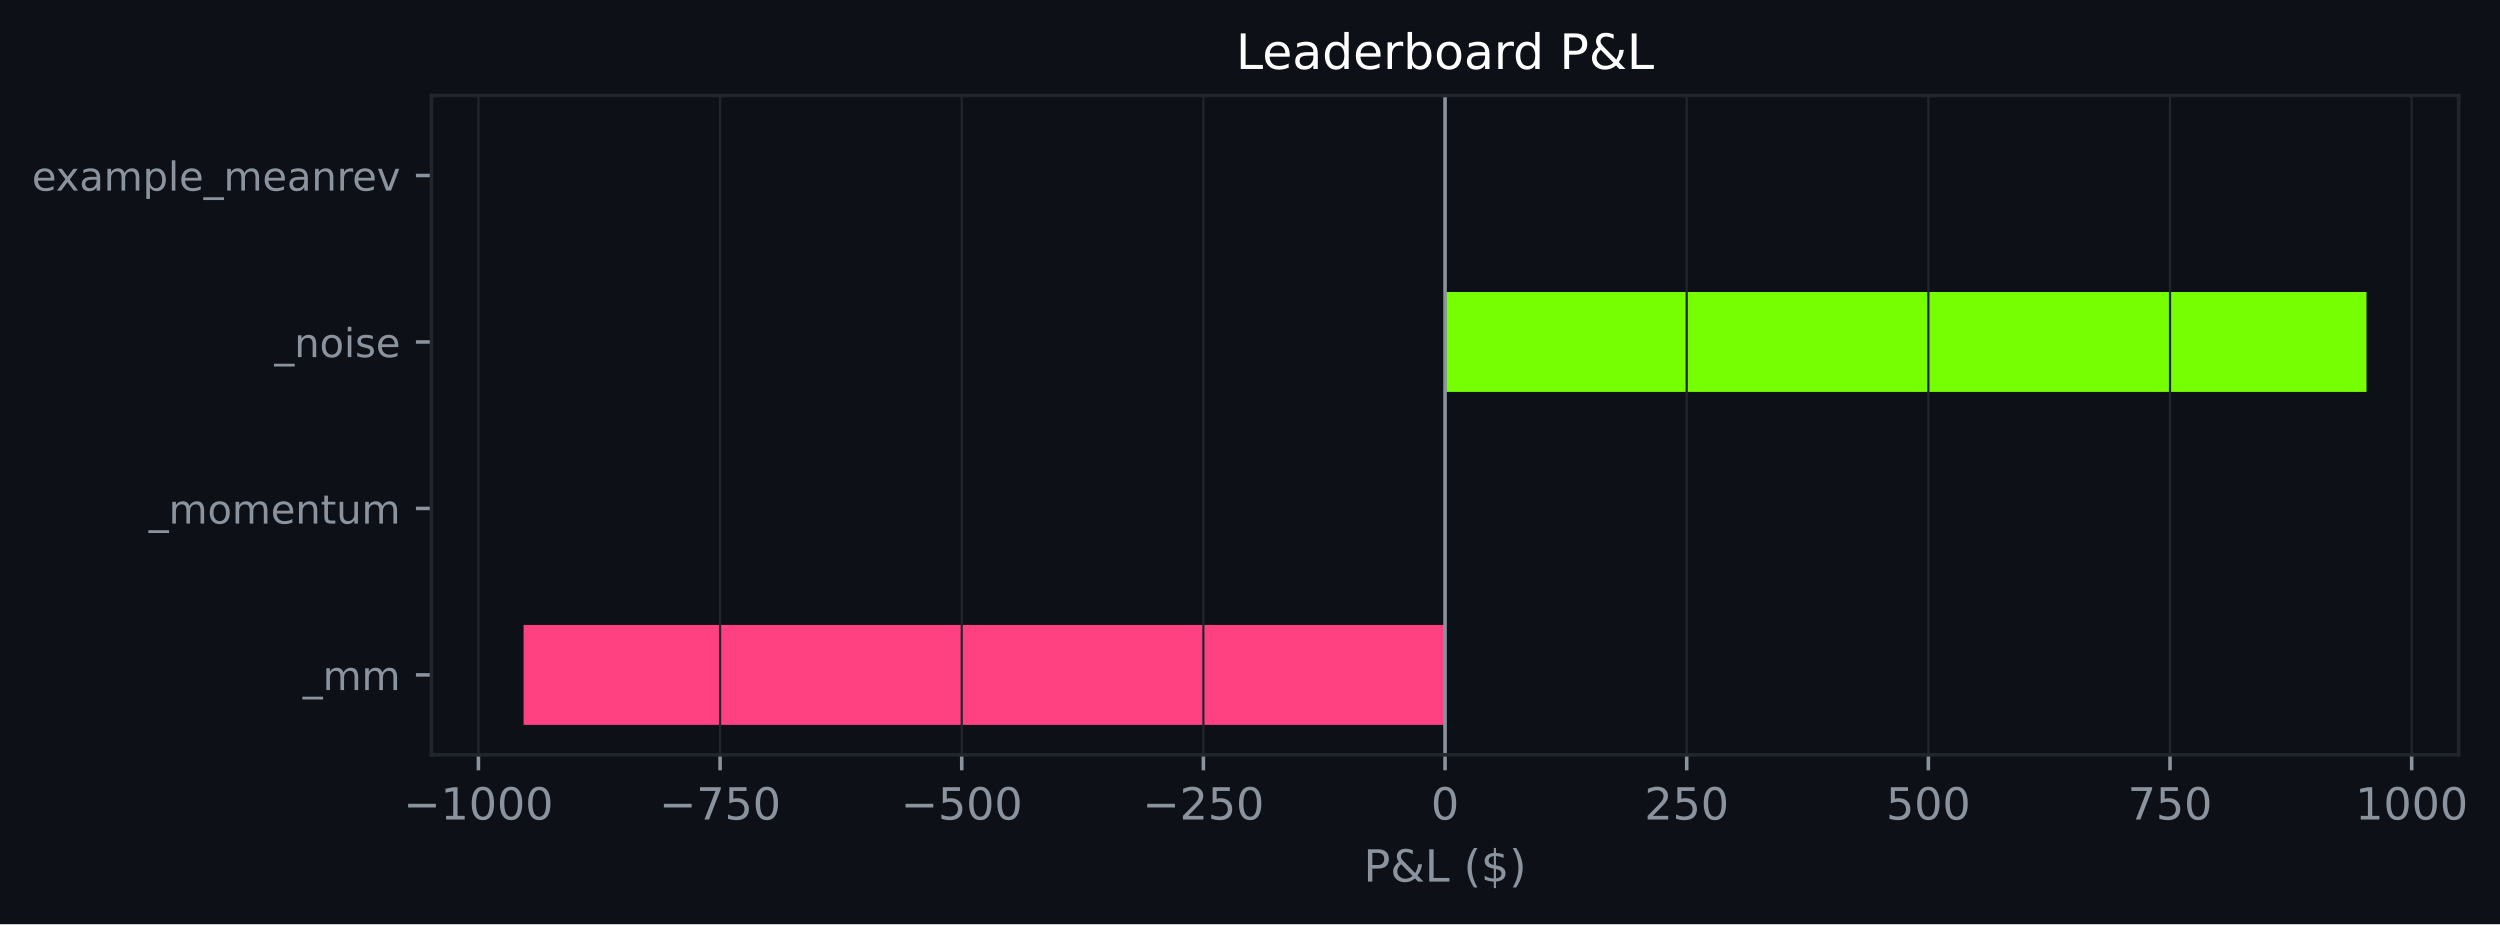
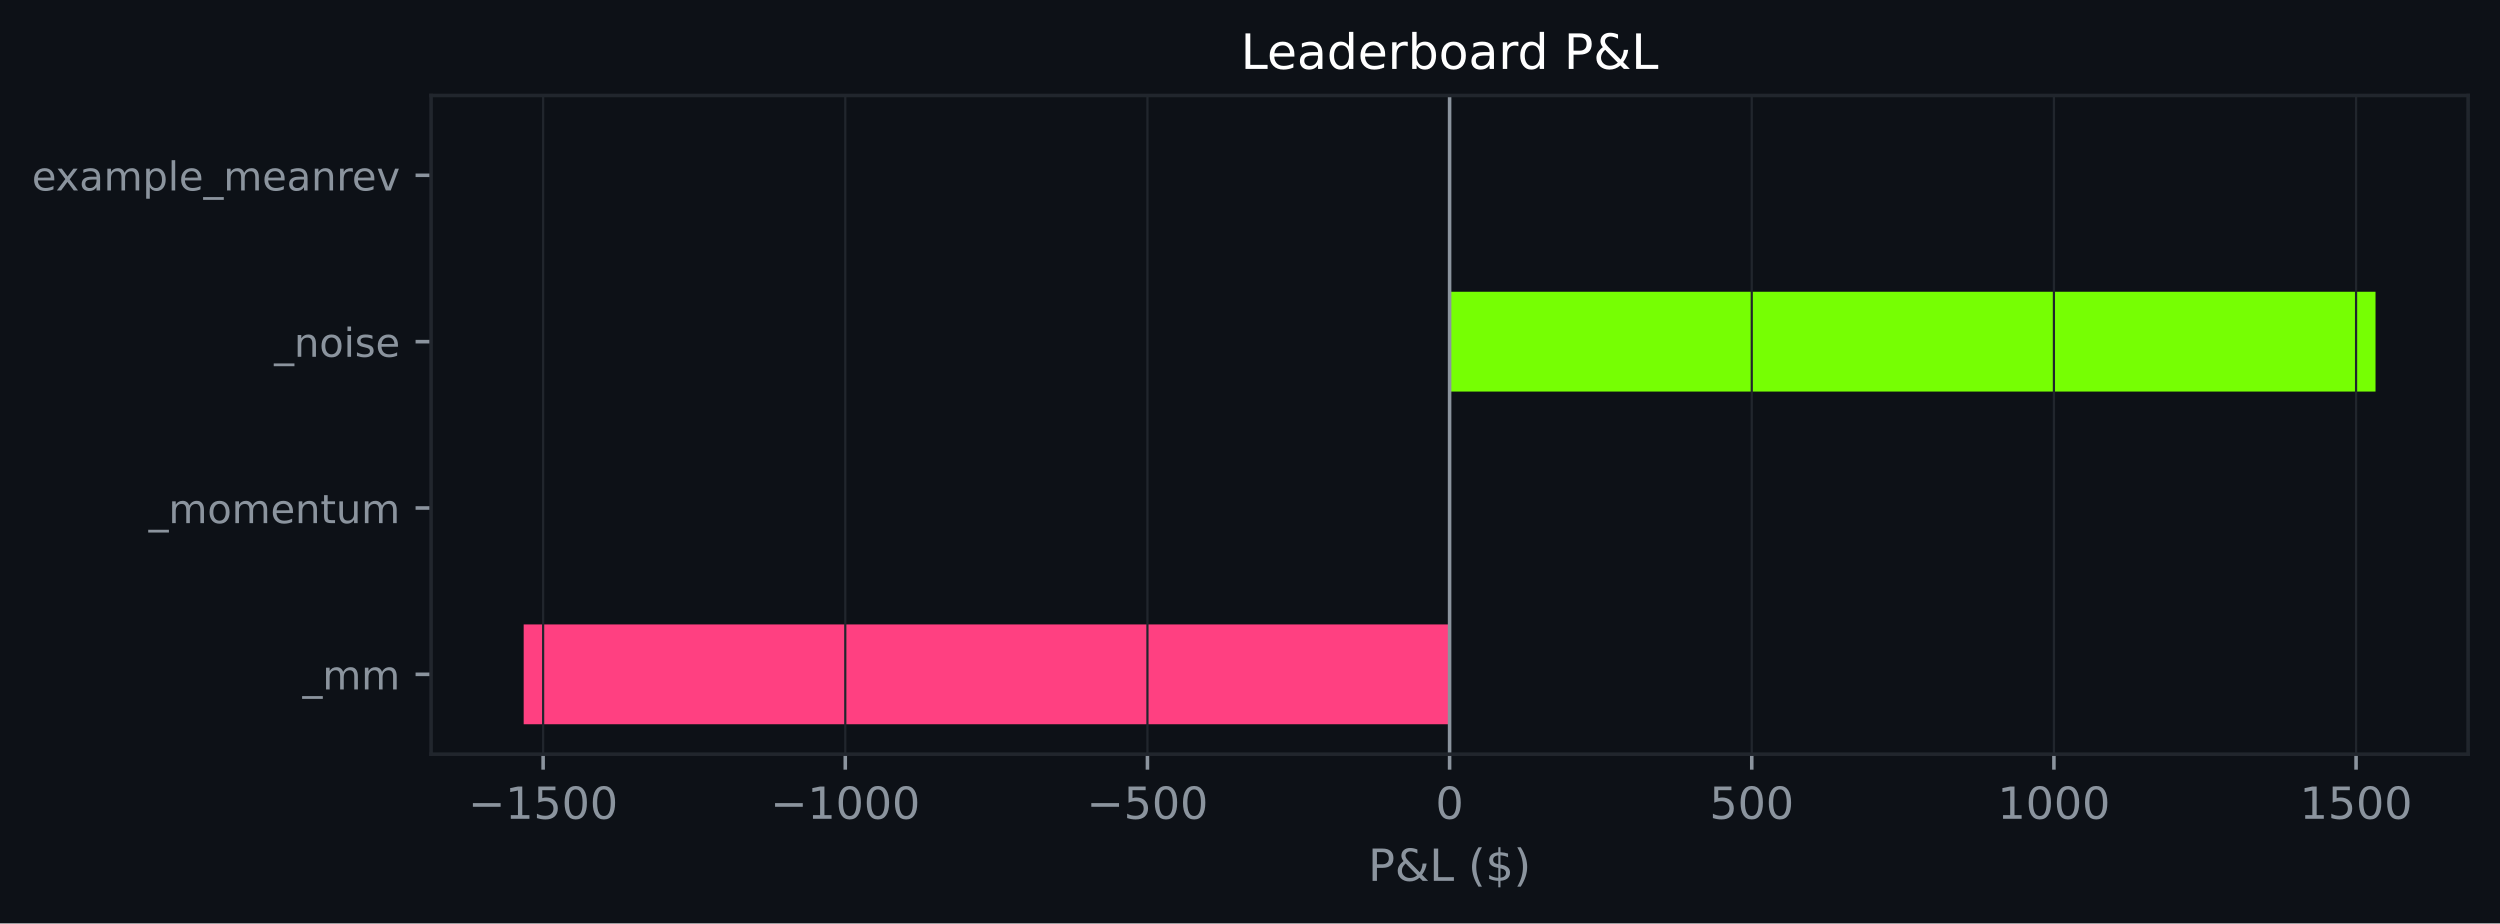
- <svg xmlns="http://www.w3.org/2000/svg" xmlns:xlink="http://www.w3.org/1999/xlink" width="563.963pt" height="208.479pt" viewBox="0 0 563.963 208.479" version="1.1">
+ <svg xmlns="http://www.w3.org/2000/svg" xmlns:xlink="http://www.w3.org/1999/xlink" width="564.45pt" height="208.479pt" viewBox="0 0 564.45 208.479" version="1.1">
  <defs>
    <style type="text/css">*{stroke-linejoin: round; stroke-linecap: butt}</style>
  </defs>
  <g id="figure_1">
    <g id="patch_1">
-       <path d="M 0 208.479  L 563.963 208.479  L 563.963 0  L 0 0  z " style="fill: #0d1117" />
+       <path d="M 0 208.479  L 564.45 208.479  L 564.45 0  L 0 0  z " style="fill: #0d1117" />
    </g>
    <g id="axes_1">
      <g id="patch_2">
-         <path d="M 97.33 170.279  L 554.632 170.279  L 554.632 21.558  L 97.33 21.558  z " style="fill: #0d1117" />
+         <path d="M 97.33 170.279  L 557.25 170.279  L 557.25 21.558  L 97.33 21.558  z " style="fill: #0d1117" />
      </g>
      <g id="patch_3">
-         <path d="M 325.981 163.519  L 118.117 163.519  L 118.117 140.985  L 325.981 140.985  z " clip-path="url(#pb52295a7f6)" style="fill: #ff4081" />
+         <path d="M 327.29 163.519  L 118.236 163.519  L 118.236 140.985  L 327.29 140.985  z " clip-path="url(#p2ff23f0b85)" style="fill: #ff4081" />
      </g>
      <g id="patch_4">
-         <path d="M 325.981 125.963  L 325.981 125.963  L 325.981 103.43  L 325.981 103.43  z " clip-path="url(#pb52295a7f6)" style="fill: #76ff03" />
+         <path d="M 327.29 125.963  L 327.29 125.963  L 327.29 103.43  L 327.29 103.43  z " clip-path="url(#p2ff23f0b85)" style="fill: #76ff03" />
      </g>
      <g id="patch_5">
-         <path d="M 325.981 88.407  L 533.846 88.407  L 533.846 65.874  L 325.981 65.874  z " clip-path="url(#pb52295a7f6)" style="fill: #76ff03" />
+         <path d="M 327.29 88.407  L 536.345 88.407  L 536.345 65.874  L 327.29 65.874  z " clip-path="url(#p2ff23f0b85)" style="fill: #76ff03" />
      </g>
      <g id="patch_6">
-         <path d="M 325.981 50.852  L 325.981 50.852  L 325.981 28.318  L 325.981 28.318  z " clip-path="url(#pb52295a7f6)" style="fill: #76ff03" />
+         <path d="M 327.29 50.852  L 327.29 50.852  L 327.29 28.318  L 327.29 28.318  z " clip-path="url(#p2ff23f0b85)" style="fill: #76ff03" />
      </g>
      <g id="matplotlib.axis_1">
        <g id="xtick_1">
          <g id="line2d_1">
-             <path d="M 107.925 170.279  L 107.925 21.558  " clip-path="url(#pb52295a7f6)" style="fill: none; stroke: #21262d; stroke-width: 0.5; stroke-linecap: square" />
+             <path d="M 122.627 170.279  L 122.627 21.558  " clip-path="url(#p2ff23f0b85)" style="fill: none; stroke: #21262d; stroke-width: 0.5; stroke-linecap: square" />
          </g>
          <g id="line2d_2">
            <defs>
-               <path id="me106e77586" d="M 0 0  L 0 3.5  " style="stroke: #8b949e; stroke-width: 0.8" />
+               <path id="m27e7d98aab" d="M 0 0  L 0 3.5  " style="stroke: #8b949e; stroke-width: 0.8" />
            </defs>
            <g>
-               <use xlink:href="#me106e77586" x="107.925" y="170.279" style="fill: #8b949e; stroke: #8b949e; stroke-width: 0.8" />
+               <use xlink:href="#m27e7d98aab" x="122.627" y="170.279" style="fill: #8b949e; stroke: #8b949e; stroke-width: 0.8" />
            </g>
          </g>
          <g id="text_1">
-             <g style="fill: #8b949e" transform="translate(91.01012 184.8762) scale(0.1 -0.1)">
+             <g style="fill: #8b949e" transform="translate(105.7118 184.8762) scale(0.1 -0.1)">
              <defs>
                <path id="DejaVuSans-c9c" d="M 678 2272  L 4684 2272  L 4684 1741  L 678 1741  L 678 2272  z " transform="scale(0.015625)" />
                <path id="DejaVuSans-14" d="M 794 531  L 1825 531  L 1825 4091  L 703 3866  L 703 4441  L 1819 4666  L 2450 4666  L 2450 531  L 3481 531  L 3481 0  L 794 0  L 794 531  z " transform="scale(0.015625)" />
+                 <path id="DejaVuSans-18" d="M 691 4666  L 3169 4666  L 3169 4134  L 1269 4134  L 1269 2991  Q 1406 3038 1543 3061  Q 1681 3084 1819 3084  Q 2600 3084 3056 2656  Q 3513 2228 3513 1497  Q 3513 744 3044 326  Q 2575 -91 1722 -91  Q 1428 -91 1123 -41  Q 819 9 494 109  L 494 744  Q 775 591 1075 516  Q 1375 441 1709 441  Q 2250 441 2565 725  Q 2881 1009 2881 1497  Q 2881 1984 2565 2268  Q 2250 2553 1709 2553  Q 1456 2553 1204 2497  Q 953 2441 691 2322  L 691 4666  z " transform="scale(0.015625)" />
                <path id="DejaVuSans-13" d="M 2034 4250  Q 1547 4250 1301 3770  Q 1056 3291 1056 2328  Q 1056 1369 1301 889  Q 1547 409 2034 409  Q 2525 409 2770 889  Q 3016 1369 3016 2328  Q 3016 3291 2770 3770  Q 2525 4250 2034 4250  z M 2034 4750  Q 2819 4750 3233 4129  Q 3647 3509 3647 2328  Q 3647 1150 3233 529  Q 2819 -91 2034 -91  Q 1250 -91 836 529  Q 422 1150 422 2328  Q 422 3509 836 4129  Q 1250 4750 2034 4750  z " transform="scale(0.015625)" />
              </defs>
+               <use xlink:href="#DejaVuSans-c9c" />
+               <use xlink:href="#DejaVuSans-14" transform="translate(83.79688 0)" />
+               <use xlink:href="#DejaVuSans-18" transform="translate(147.4219 0)" />
+               <use xlink:href="#DejaVuSans-13" transform="translate(211.0469 0)" />
+               <use xlink:href="#DejaVuSans-13" transform="translate(274.6719 0)" />
+             </g>
+           </g>
+         </g>
+         <g id="xtick_2">
+           <g id="line2d_3">
+             <path d="M 190.848 170.279  L 190.848 21.558  " clip-path="url(#p2ff23f0b85)" style="fill: none; stroke: #21262d; stroke-width: 0.5; stroke-linecap: square" />
+           </g>
+           <g id="line2d_4">
+             <g>
+               <use xlink:href="#m27e7d98aab" x="190.848" y="170.279" style="fill: #8b949e; stroke: #8b949e; stroke-width: 0.8" />
+             </g>
+           </g>
+           <g id="text_2">
+             <g style="fill: #8b949e" transform="translate(173.9331 184.8762) scale(0.1 -0.1)">
              <use xlink:href="#DejaVuSans-c9c" />
              <use xlink:href="#DejaVuSans-14" transform="translate(83.79688 0)" />
              <use xlink:href="#DejaVuSans-13" transform="translate(147.4219 0)" />
              <use xlink:href="#DejaVuSans-13" transform="translate(211.0469 0)" />
              <use xlink:href="#DejaVuSans-13" transform="translate(274.6719 0)" />
            </g>
          </g>
        </g>
-         <g id="xtick_2">
-           <g id="line2d_3">
-             <path d="M 162.439 170.279  L 162.439 21.558  " clip-path="url(#pb52295a7f6)" style="fill: none; stroke: #21262d; stroke-width: 0.5; stroke-linecap: square" />
-           </g>
-           <g id="line2d_4">
-             <g>
-               <use xlink:href="#me106e77586" x="162.439" y="170.279" style="fill: #8b949e; stroke: #8b949e; stroke-width: 0.8" />
-             </g>
-           </g>
-           <g id="text_2">
-             <g style="fill: #8b949e" transform="translate(148.7055 184.8762) scale(0.1 -0.1)">
-               <defs>
-                 <path id="DejaVuSans-1a" d="M 525 4666  L 3525 4666  L 3525 4397  L 1831 0  L 1172 0  L 2766 4134  L 525 4134  L 525 4666  z " transform="scale(0.015625)" />
-                 <path id="DejaVuSans-18" d="M 691 4666  L 3169 4666  L 3169 4134  L 1269 4134  L 1269 2991  Q 1406 3038 1543 3061  Q 1681 3084 1819 3084  Q 2600 3084 3056 2656  Q 3513 2228 3513 1497  Q 3513 744 3044 326  Q 2575 -91 1722 -91  Q 1428 -91 1123 -41  Q 819 9 494 109  L 494 744  Q 775 591 1075 516  Q 1375 441 1709 441  Q 2250 441 2565 725  Q 2881 1009 2881 1497  Q 2881 1984 2565 2268  Q 2250 2553 1709 2553  Q 1456 2553 1204 2497  Q 953 2441 691 2322  L 691 4666  z " transform="scale(0.015625)" />
-               </defs>
-               <use xlink:href="#DejaVuSans-c9c" />
-               <use xlink:href="#DejaVuSans-1a" transform="translate(83.79688 0)" />
-               <use xlink:href="#DejaVuSans-18" transform="translate(147.4219 0)" />
-               <use xlink:href="#DejaVuSans-13" transform="translate(211.0469 0)" />
-             </g>
-           </g>
-         </g>
        <g id="xtick_3">
          <g id="line2d_5">
-             <path d="M 216.953 170.279  L 216.953 21.558  " clip-path="url(#pb52295a7f6)" style="fill: none; stroke: #21262d; stroke-width: 0.5; stroke-linecap: square" />
+             <path d="M 259.069 170.279  L 259.069 21.558  " clip-path="url(#p2ff23f0b85)" style="fill: none; stroke: #21262d; stroke-width: 0.5; stroke-linecap: square" />
          </g>
          <g id="line2d_6">
            <g>
-               <use xlink:href="#me106e77586" x="216.953" y="170.279" style="fill: #8b949e; stroke: #8b949e; stroke-width: 0.8" />
+               <use xlink:href="#m27e7d98aab" x="259.069" y="170.279" style="fill: #8b949e; stroke: #8b949e; stroke-width: 0.8" />
            </g>
          </g>
          <g id="text_3">
-             <g style="fill: #8b949e" transform="translate(203.2196 184.8762) scale(0.1 -0.1)">
+             <g style="fill: #8b949e" transform="translate(245.3356 184.8762) scale(0.1 -0.1)">
              <use xlink:href="#DejaVuSans-c9c" />
              <use xlink:href="#DejaVuSans-18" transform="translate(83.79688 0)" />
              <use xlink:href="#DejaVuSans-13" transform="translate(147.4219 0)" />
              <use xlink:href="#DejaVuSans-13" transform="translate(211.0469 0)" />
            </g>
          </g>
        </g>
        <g id="xtick_4">
          <g id="line2d_7">
-             <path d="M 271.467 170.279  L 271.467 21.558  " clip-path="url(#pb52295a7f6)" style="fill: none; stroke: #21262d; stroke-width: 0.5; stroke-linecap: square" />
+             <path d="M 327.29 170.279  L 327.29 21.558  " clip-path="url(#p2ff23f0b85)" style="fill: none; stroke: #21262d; stroke-width: 0.5; stroke-linecap: square" />
          </g>
          <g id="line2d_8">
            <g>
-               <use xlink:href="#me106e77586" x="271.467" y="170.279" style="fill: #8b949e; stroke: #8b949e; stroke-width: 0.8" />
+               <use xlink:href="#m27e7d98aab" x="327.29" y="170.279" style="fill: #8b949e; stroke: #8b949e; stroke-width: 0.8" />
            </g>
          </g>
          <g id="text_4">
-             <g style="fill: #8b949e" transform="translate(257.7337 184.8762) scale(0.1 -0.1)">
-               <defs>
-                 <path id="DejaVuSans-15" d="M 1228 531  L 3431 531  L 3431 0  L 469 0  L 469 531  Q 828 903 1448 1529  Q 2069 2156 2228 2338  Q 2531 2678 2651 2914  Q 2772 3150 2772 3378  Q 2772 3750 2511 3984  Q 2250 4219 1831 4219  Q 1534 4219 1204 4116  Q 875 4013 500 3803  L 500 4441  Q 881 4594 1212 4672  Q 1544 4750 1819 4750  Q 2544 4750 2975 4387  Q 3406 4025 3406 3419  Q 3406 3131 3298 2873  Q 3191 2616 2906 2266  Q 2828 2175 2409 1742  Q 1991 1309 1228 531  z " transform="scale(0.015625)" />
-               </defs>
-               <use xlink:href="#DejaVuSans-c9c" />
-               <use xlink:href="#DejaVuSans-15" transform="translate(83.79688 0)" />
-               <use xlink:href="#DejaVuSans-18" transform="translate(147.4219 0)" />
-               <use xlink:href="#DejaVuSans-13" transform="translate(211.0469 0)" />
+             <g style="fill: #8b949e" transform="translate(324.1092 184.8762) scale(0.1 -0.1)">
+               <use xlink:href="#DejaVuSans-13" />
            </g>
          </g>
        </g>
        <g id="xtick_5">
          <g id="line2d_9">
-             <path d="M 325.981 170.279  L 325.981 21.558  " clip-path="url(#pb52295a7f6)" style="fill: none; stroke: #21262d; stroke-width: 0.5; stroke-linecap: square" />
+             <path d="M 395.512 170.279  L 395.512 21.558  " clip-path="url(#p2ff23f0b85)" style="fill: none; stroke: #21262d; stroke-width: 0.5; stroke-linecap: square" />
          </g>
          <g id="line2d_10">
            <g>
-               <use xlink:href="#me106e77586" x="325.981" y="170.279" style="fill: #8b949e; stroke: #8b949e; stroke-width: 0.8" />
+               <use xlink:href="#m27e7d98aab" x="395.512" y="170.279" style="fill: #8b949e; stroke: #8b949e; stroke-width: 0.8" />
            </g>
          </g>
          <g id="text_5">
-             <g style="fill: #8b949e" transform="translate(322.8002 184.8762) scale(0.1 -0.1)">
-               <use xlink:href="#DejaVuSans-13" />
-             </g>
-           </g>
-         </g>
-         <g id="xtick_6">
-           <g id="line2d_11">
-             <path d="M 380.496 170.279  L 380.496 21.558  " clip-path="url(#pb52295a7f6)" style="fill: none; stroke: #21262d; stroke-width: 0.5; stroke-linecap: square" />
-           </g>
-           <g id="line2d_12">
-             <g>
-               <use xlink:href="#me106e77586" x="380.496" y="170.279" style="fill: #8b949e; stroke: #8b949e; stroke-width: 0.8" />
-             </g>
-           </g>
-           <g id="text_6">
-             <g style="fill: #8b949e" transform="translate(370.9518 184.8762) scale(0.1 -0.1)">
-               <use xlink:href="#DejaVuSans-15" />
-               <use xlink:href="#DejaVuSans-18" transform="translate(63.625 0)" />
-               <use xlink:href="#DejaVuSans-13" transform="translate(127.25 0)" />
-             </g>
-           </g>
-         </g>
-         <g id="xtick_7">
-           <g id="line2d_13">
-             <path d="M 435.01 170.279  L 435.01 21.558  " clip-path="url(#pb52295a7f6)" style="fill: none; stroke: #21262d; stroke-width: 0.5; stroke-linecap: square" />
-           </g>
-           <g id="line2d_14">
-             <g>
-               <use xlink:href="#me106e77586" x="435.01" y="170.279" style="fill: #8b949e; stroke: #8b949e; stroke-width: 0.8" />
-             </g>
-           </g>
-           <g id="text_7">
-             <g style="fill: #8b949e" transform="translate(425.4659 184.8762) scale(0.1 -0.1)">
+             <g style="fill: #8b949e" transform="translate(385.968 184.8762) scale(0.1 -0.1)">
              <use xlink:href="#DejaVuSans-18" />
              <use xlink:href="#DejaVuSans-13" transform="translate(63.625 0)" />
              <use xlink:href="#DejaVuSans-13" transform="translate(127.25 0)" />
            </g>
          </g>
        </g>
-         <g id="xtick_8">
-           <g id="line2d_15">
-             <path d="M 489.524 170.279  L 489.524 21.558  " clip-path="url(#pb52295a7f6)" style="fill: none; stroke: #21262d; stroke-width: 0.5; stroke-linecap: square" />
-           </g>
-           <g id="line2d_16">
-             <g>
-               <use xlink:href="#me106e77586" x="489.524" y="170.279" style="fill: #8b949e; stroke: #8b949e; stroke-width: 0.8" />
-             </g>
-           </g>
-           <g id="text_8">
-             <g style="fill: #8b949e" transform="translate(479.98 184.8762) scale(0.1 -0.1)">
-               <use xlink:href="#DejaVuSans-1a" />
-               <use xlink:href="#DejaVuSans-18" transform="translate(63.625 0)" />
-               <use xlink:href="#DejaVuSans-13" transform="translate(127.25 0)" />
-             </g>
-           </g>
-         </g>
-         <g id="xtick_9">
-           <g id="line2d_17">
-             <path d="M 544.038 170.279  L 544.038 21.558  " clip-path="url(#pb52295a7f6)" style="fill: none; stroke: #21262d; stroke-width: 0.5; stroke-linecap: square" />
-           </g>
-           <g id="line2d_18">
-             <g>
-               <use xlink:href="#me106e77586" x="544.038" y="170.279" style="fill: #8b949e; stroke: #8b949e; stroke-width: 0.8" />
-             </g>
-           </g>
-           <g id="text_9">
-             <g style="fill: #8b949e" transform="translate(531.3129 184.8762) scale(0.1 -0.1)">
+         <g id="xtick_6">
+           <g id="line2d_11">
+             <path d="M 463.733 170.279  L 463.733 21.558  " clip-path="url(#p2ff23f0b85)" style="fill: none; stroke: #21262d; stroke-width: 0.5; stroke-linecap: square" />
+           </g>
+           <g id="line2d_12">
+             <g>
+               <use xlink:href="#m27e7d98aab" x="463.733" y="170.279" style="fill: #8b949e; stroke: #8b949e; stroke-width: 0.8" />
+             </g>
+           </g>
+           <g id="text_6">
+             <g style="fill: #8b949e" transform="translate(451.008 184.8762) scale(0.1 -0.1)">
              <use xlink:href="#DejaVuSans-14" />
              <use xlink:href="#DejaVuSans-13" transform="translate(63.625 0)" />
              <use xlink:href="#DejaVuSans-13" transform="translate(127.25 0)" />
              <use xlink:href="#DejaVuSans-13" transform="translate(190.875 0)" />
            </g>
          </g>
        </g>
-         <g id="text_10">
-           <g style="fill: #8b949e" transform="translate(307.6096 198.877) scale(0.1 -0.1)">
+         <g id="xtick_7">
+           <g id="line2d_13">
+             <path d="M 531.954 170.279  L 531.954 21.558  " clip-path="url(#p2ff23f0b85)" style="fill: none; stroke: #21262d; stroke-width: 0.5; stroke-linecap: square" />
+           </g>
+           <g id="line2d_14">
+             <g>
+               <use xlink:href="#m27e7d98aab" x="531.954" y="170.279" style="fill: #8b949e; stroke: #8b949e; stroke-width: 0.8" />
+             </g>
+           </g>
+           <g id="text_7">
+             <g style="fill: #8b949e" transform="translate(519.2293 184.8762) scale(0.1 -0.1)">
+               <use xlink:href="#DejaVuSans-14" />
+               <use xlink:href="#DejaVuSans-18" transform="translate(63.625 0)" />
+               <use xlink:href="#DejaVuSans-13" transform="translate(127.25 0)" />
+               <use xlink:href="#DejaVuSans-13" transform="translate(190.875 0)" />
+             </g>
+           </g>
+         </g>
+         <g id="text_8">
+           <g style="fill: #8b949e" transform="translate(308.9186 198.877) scale(0.1 -0.1)">
            <defs>
              <path id="DejaVuSans-33" d="M 1259 4147  L 1259 2394  L 2053 2394  Q 2494 2394 2734 2622  Q 2975 2850 2975 3272  Q 2975 3691 2734 3919  Q 2494 4147 2053 4147  L 1259 4147  z M 628 4666  L 2053 4666  Q 2838 4666 3239 4311  Q 3641 3956 3641 3272  Q 3641 2581 3239 2228  Q 2838 1875 2053 1875  L 1259 1875  L 1259 0  L 628 0  L 628 4666  z " transform="scale(0.015625)" />
              <path id="DejaVuSans-9" d="M 1556 2509  Q 1272 2256 1139 2004  Q 1006 1753 1006 1478  Q 1006 1022 1337 719  Q 1669 416 2169 416  Q 2466 416 2725 514  Q 2984 613 3213 813  L 1556 2509  z M 1997 2859  L 3584 1234  Q 3769 1513 3872 1830  Q 3975 2147 3994 2503  L 4575 2503  Q 4538 2091 4375 1687  Q 4213 1284 3922 891  L 4794 0  L 4006 0  L 3559 459  Q 3234 181 2878 45  Q 2522 -91 2113 -91  Q 1359 -91 881 339  Q 403 769 403 1441  Q 403 1841 612 2192  Q 822 2544 1241 2853  Q 1091 3050 1012 3245  Q 934 3441 934 3628  Q 934 4134 1281 4442  Q 1628 4750 2203 4750  Q 2463 4750 2720 4694  Q 2978 4638 3244 4525  L 3244 3956  Q 2972 4103 2725 4179  Q 2478 4256 2266 4256  Q 1938 4256 1733 4082  Q 1528 3909 1528 3634  Q 1528 3475 1620 3314  Q 1713 3153 1997 2859  z " transform="scale(0.015625)" />
              <path id="DejaVuSans-2f" d="M 628 4666  L 1259 4666  L 1259 531  L 3531 531  L 3531 0  L 628 0  L 628 4666  z " transform="scale(0.015625)" />
              <path id="DejaVuSans-3" transform="scale(0.015625)" />
              <path id="DejaVuSans-b" d="M 1984 4856  Q 1566 4138 1362 3434  Q 1159 2731 1159 2009  Q 1159 1288 1364 580  Q 1569 -128 1984 -844  L 1484 -844  Q 1016 -109 783 600  Q 550 1309 550 2009  Q 550 2706 781 3412  Q 1013 4119 1484 4856  L 1984 4856  z " transform="scale(0.015625)" />
              <path id="DejaVuSans-7" d="M 2163 -941  L 1850 -941  L 1847 0  Q 1519 6 1191 76  Q 863 147 531 288  L 531 850  Q 850 650 1176 548  Q 1503 447 1850 444  L 1850 1869  Q 1159 1981 845 2250  Q 531 2519 531 2988  Q 531 3497 872 3790  Q 1213 4084 1850 4128  L 1850 4863  L 2163 4863  L 2163 4138  Q 2453 4125 2725 4076  Q 2997 4028 3256 3944  L 3256 3397  Q 2997 3528 2723 3600  Q 2450 3672 2163 3684  L 2163 2350  Q 2872 2241 3206 1959  Q 3541 1678 3541 1191  Q 3541 663 3186 358  Q 2831 53 2163 6  L 2163 -941  z M 1850 2406  L 1850 3688  Q 1488 3647 1297 3481  Q 1106 3316 1106 3041  Q 1106 2772 1282 2622  Q 1459 2472 1850 2406  z M 2163 1806  L 2163 453  Q 2559 506 2761 678  Q 2963 850 2963 1131  Q 2963 1406 2770 1568  Q 2578 1731 2163 1806  z " transform="scale(0.015625)" />
              <path id="DejaVuSans-c" d="M 513 4856  L 1013 4856  Q 1481 4119 1714 3412  Q 1947 2706 1947 2009  Q 1947 1309 1714 600  Q 1481 -109 1013 -844  L 513 -844  Q 928 -128 1133 580  Q 1338 1288 1338 2009  Q 1338 2731 1133 3434  Q 928 4138 513 4856  z " transform="scale(0.015625)" />
            </defs>
            <use xlink:href="#DejaVuSans-33" />
            <use xlink:href="#DejaVuSans-9" transform="translate(60.29688 0)" />
            <use xlink:href="#DejaVuSans-2f" transform="translate(138.2812 0)" />
            <use xlink:href="#DejaVuSans-3" transform="translate(194 0)" />
            <use xlink:href="#DejaVuSans-b" transform="translate(225.7812 0)" />
            <use xlink:href="#DejaVuSans-7" transform="translate(264.7969 0)" />
            <use xlink:href="#DejaVuSans-c" transform="translate(328.4219 0)" />
          </g>
        </g>
      </g>
      <g id="matplotlib.axis_2">
        <g id="ytick_1">
-           <g id="line2d_19">
+           <g id="line2d_15">
            <defs>
-               <path id="m3f05218249" d="M 0 0  L -3.5 0  " style="stroke: #8b949e; stroke-width: 0.8" />
+               <path id="m4f81de151b" d="M 0 0  L -3.5 0  " style="stroke: #8b949e; stroke-width: 0.8" />
            </defs>
            <g>
-               <use xlink:href="#m3f05218249" x="97.33" y="152.252" style="fill: #8b949e; stroke: #8b949e; stroke-width: 0.8" />
-             </g>
-           </g>
-           <g id="text_11">
+               <use xlink:href="#m4f81de151b" x="97.33" y="152.252" style="fill: #8b949e; stroke: #8b949e; stroke-width: 0.8" />
+             </g>
+           </g>
+           <g id="text_9">
            <g style="fill: #8b949e" transform="translate(68.29734 155.6708) scale(0.09 -0.09)">
              <defs>
                <path id="DejaVuSans-42" d="M 3263 -1063  L 3263 -1509  L -63 -1509  L -63 -1063  L 3263 -1063  z " transform="scale(0.015625)" />
                <path id="DejaVuSans-50" d="M 3328 2828  Q 3544 3216 3844 3400  Q 4144 3584 4550 3584  Q 5097 3584 5394 3201  Q 5691 2819 5691 2113  L 5691 0  L 5113 0  L 5113 2094  Q 5113 2597 4934 2840  Q 4756 3084 4391 3084  Q 3944 3084 3684 2787  Q 3425 2491 3425 1978  L 3425 0  L 2847 0  L 2847 2094  Q 2847 2600 2669 2842  Q 2491 3084 2119 3084  Q 1678 3084 1418 2786  Q 1159 2488 1159 1978  L 1159 0  L 581 0  L 581 3500  L 1159 3500  L 1159 2956  Q 1356 3278 1631 3431  Q 1906 3584 2284 3584  Q 2666 3584 2933 3390  Q 3200 3197 3328 2828  z " transform="scale(0.015625)" />
              </defs>
              <use xlink:href="#DejaVuSans-42" />
              <use xlink:href="#DejaVuSans-50" transform="translate(50 0)" />
              <use xlink:href="#DejaVuSans-50" transform="translate(147.4062 0)" />
            </g>
          </g>
        </g>
        <g id="ytick_2">
-           <g id="line2d_20">
-             <g>
-               <use xlink:href="#m3f05218249" x="97.33" y="114.696" style="fill: #8b949e; stroke: #8b949e; stroke-width: 0.8" />
-             </g>
-           </g>
-           <g id="text_12">
+           <g id="line2d_16">
+             <g>
+               <use xlink:href="#m4f81de151b" x="97.33" y="114.696" style="fill: #8b949e; stroke: #8b949e; stroke-width: 0.8" />
+             </g>
+           </g>
+           <g id="text_10">
            <g style="fill: #8b949e" transform="translate(33.55031 118.1152) scale(0.09 -0.09)">
              <defs>
                <path id="DejaVuSans-52" d="M 1959 3097  Q 1497 3097 1228 2736  Q 959 2375 959 1747  Q 959 1119 1226 758  Q 1494 397 1959 397  Q 2419 397 2687 759  Q 2956 1122 2956 1747  Q 2956 2369 2687 2733  Q 2419 3097 1959 3097  z M 1959 3584  Q 2709 3584 3137 3096  Q 3566 2609 3566 1747  Q 3566 888 3137 398  Q 2709 -91 1959 -91  Q 1206 -91 779 398  Q 353 888 353 1747  Q 353 2609 779 3096  Q 1206 3584 1959 3584  z " transform="scale(0.015625)" />
                <path id="DejaVuSans-48" d="M 3597 1894  L 3597 1613  L 953 1613  Q 991 1019 1311 708  Q 1631 397 2203 397  Q 2534 397 2845 478  Q 3156 559 3463 722  L 3463 178  Q 3153 47 2828 -22  Q 2503 -91 2169 -91  Q 1331 -91 842 396  Q 353 884 353 1716  Q 353 2575 817 3079  Q 1281 3584 2069 3584  Q 2775 3584 3186 3129  Q 3597 2675 3597 1894  z M 3022 2063  Q 3016 2534 2758 2815  Q 2500 3097 2075 3097  Q 1594 3097 1305 2825  Q 1016 2553 972 2059  L 3022 2063  z " transform="scale(0.015625)" />
                <path id="DejaVuSans-51" d="M 3513 2113  L 3513 0  L 2938 0  L 2938 2094  Q 2938 2591 2744 2837  Q 2550 3084 2163 3084  Q 1697 3084 1428 2787  Q 1159 2491 1159 1978  L 1159 0  L 581 0  L 581 3500  L 1159 3500  L 1159 2956  Q 1366 3272 1645 3428  Q 1925 3584 2291 3584  Q 2894 3584 3203 3211  Q 3513 2838 3513 2113  z " transform="scale(0.015625)" />
                <path id="DejaVuSans-57" d="M 1172 4494  L 1172 3500  L 2356 3500  L 2356 3053  L 1172 3053  L 1172 1153  Q 1172 725 1289 603  Q 1406 481 1766 481  L 2356 481  L 2356 0  L 1766 0  Q 1100 0 847 248  Q 594 497 594 1153  L 594 3053  L 172 3053  L 172 3500  L 594 3500  L 594 4494  L 1172 4494  z " transform="scale(0.015625)" />
                <path id="DejaVuSans-58" d="M 544 1381  L 544 3500  L 1119 3500  L 1119 1403  Q 1119 906 1312 657  Q 1506 409 1894 409  Q 2359 409 2629 706  Q 2900 1003 2900 1516  L 2900 3500  L 3475 3500  L 3475 0  L 2900 0  L 2900 538  Q 2691 219 2414 64  Q 2138 -91 1772 -91  Q 1169 -91 856 284  Q 544 659 544 1381  z M 1991 3584  L 1991 3584  z " transform="scale(0.015625)" />
              </defs>
              <use xlink:href="#DejaVuSans-42" />
              <use xlink:href="#DejaVuSans-50" transform="translate(50 0)" />
              <use xlink:href="#DejaVuSans-52" transform="translate(147.4062 0)" />
              <use xlink:href="#DejaVuSans-50" transform="translate(208.5938 0)" />
              <use xlink:href="#DejaVuSans-48" transform="translate(306 0)" />
              <use xlink:href="#DejaVuSans-51" transform="translate(367.5312 0)" />
              <use xlink:href="#DejaVuSans-57" transform="translate(430.9062 0)" />
              <use xlink:href="#DejaVuSans-58" transform="translate(470.1094 0)" />
              <use xlink:href="#DejaVuSans-50" transform="translate(533.4844 0)" />
            </g>
          </g>
        </g>
        <g id="ytick_3">
-           <g id="line2d_21">
-             <g>
-               <use xlink:href="#m3f05218249" x="97.33" y="77.141" style="fill: #8b949e; stroke: #8b949e; stroke-width: 0.8" />
-             </g>
-           </g>
-           <g id="text_13">
+           <g id="line2d_17">
+             <g>
+               <use xlink:href="#m4f81de151b" x="97.33" y="77.141" style="fill: #8b949e; stroke: #8b949e; stroke-width: 0.8" />
+             </g>
+           </g>
+           <g id="text_11">
            <g style="fill: #8b949e" transform="translate(61.89328 80.55989) scale(0.09 -0.09)">
              <defs>
                <path id="DejaVuSans-4c" d="M 603 3500  L 1178 3500  L 1178 0  L 603 0  L 603 3500  z M 603 4863  L 1178 4863  L 1178 4134  L 603 4134  L 603 4863  z " transform="scale(0.015625)" />
                <path id="DejaVuSans-56" d="M 2834 3397  L 2834 2853  Q 2591 2978 2328 3040  Q 2066 3103 1784 3103  Q 1356 3103 1142 2972  Q 928 2841 928 2578  Q 928 2378 1081 2264  Q 1234 2150 1697 2047  L 1894 2003  Q 2506 1872 2764 1633  Q 3022 1394 3022 966  Q 3022 478 2636 193  Q 2250 -91 1575 -91  Q 1294 -91 989 -36  Q 684 19 347 128  L 347 722  Q 666 556 975 473  Q 1284 391 1588 391  Q 1994 391 2212 530  Q 2431 669 2431 922  Q 2431 1156 2273 1281  Q 2116 1406 1581 1522  L 1381 1569  Q 847 1681 609 1914  Q 372 2147 372 2553  Q 372 3047 722 3315  Q 1072 3584 1716 3584  Q 2034 3584 2315 3537  Q 2597 3491 2834 3397  z " transform="scale(0.015625)" />
              </defs>
              <use xlink:href="#DejaVuSans-42" />
              <use xlink:href="#DejaVuSans-51" transform="translate(50 0)" />
              <use xlink:href="#DejaVuSans-52" transform="translate(113.375 0)" />
              <use xlink:href="#DejaVuSans-4c" transform="translate(174.5625 0)" />
              <use xlink:href="#DejaVuSans-56" transform="translate(202.3438 0)" />
              <use xlink:href="#DejaVuSans-48" transform="translate(254.4375 0)" />
            </g>
          </g>
        </g>
        <g id="ytick_4">
-           <g id="line2d_22">
-             <g>
-               <use xlink:href="#m3f05218249" x="97.33" y="39.585" style="fill: #8b949e; stroke: #8b949e; stroke-width: 0.8" />
-             </g>
-           </g>
-           <g id="text_14">
+           <g id="line2d_18">
+             <g>
+               <use xlink:href="#m4f81de151b" x="97.33" y="39.585" style="fill: #8b949e; stroke: #8b949e; stroke-width: 0.8" />
+             </g>
+           </g>
+           <g id="text_12">
            <g style="fill: #8b949e" transform="translate(7.2 43.00427) scale(0.09 -0.09)">
              <defs>
                <path id="DejaVuSans-5b" d="M 3513 3500  L 2247 1797  L 3578 0  L 2900 0  L 1881 1375  L 863 0  L 184 0  L 1544 1831  L 300 3500  L 978 3500  L 1906 2253  L 2834 3500  L 3513 3500  z " transform="scale(0.015625)" />
                <path id="DejaVuSans-44" d="M 2194 1759  Q 1497 1759 1228 1600  Q 959 1441 959 1056  Q 959 750 1161 570  Q 1363 391 1709 391  Q 2188 391 2477 730  Q 2766 1069 2766 1631  L 2766 1759  L 2194 1759  z M 3341 1997  L 3341 0  L 2766 0  L 2766 531  Q 2569 213 2275 61  Q 1981 -91 1556 -91  Q 1019 -91 701 211  Q 384 513 384 1019  Q 384 1609 779 1909  Q 1175 2209 1959 2209  L 2766 2209  L 2766 2266  Q 2766 2663 2505 2880  Q 2244 3097 1772 3097  Q 1472 3097 1187 3025  Q 903 2953 641 2809  L 641 3341  Q 956 3463 1253 3523  Q 1550 3584 1831 3584  Q 2591 3584 2966 3190  Q 3341 2797 3341 1997  z " transform="scale(0.015625)" />
                <path id="DejaVuSans-53" d="M 1159 525  L 1159 -1331  L 581 -1331  L 581 3500  L 1159 3500  L 1159 2969  Q 1341 3281 1617 3432  Q 1894 3584 2278 3584  Q 2916 3584 3314 3078  Q 3713 2572 3713 1747  Q 3713 922 3314 415  Q 2916 -91 2278 -91  Q 1894 -91 1617 61  Q 1341 213 1159 525  z M 3116 1747  Q 3116 2381 2855 2742  Q 2594 3103 2138 3103  Q 1681 3103 1420 2742  Q 1159 2381 1159 1747  Q 1159 1113 1420 752  Q 1681 391 2138 391  Q 2594 391 2855 752  Q 3116 1113 3116 1747  z " transform="scale(0.015625)" />
                <path id="DejaVuSans-4f" d="M 603 4863  L 1178 4863  L 1178 0  L 603 0  L 603 4863  z " transform="scale(0.015625)" />
                <path id="DejaVuSans-55" d="M 2631 2963  Q 2534 3019 2420 3045  Q 2306 3072 2169 3072  Q 1681 3072 1420 2755  Q 1159 2438 1159 1844  L 1159 0  L 581 0  L 581 3500  L 1159 3500  L 1159 2956  Q 1341 3275 1631 3429  Q 1922 3584 2338 3584  Q 2397 3584 2469 3576  Q 2541 3569 2628 3553  L 2631 2963  z " transform="scale(0.015625)" />
                <path id="DejaVuSans-59" d="M 191 3500  L 800 3500  L 1894 563  L 2988 3500  L 3597 3500  L 2284 0  L 1503 0  L 191 3500  z " transform="scale(0.015625)" />
              </defs>
              <use xlink:href="#DejaVuSans-48" />
              <use xlink:href="#DejaVuSans-5b" transform="translate(59.78125 0)" />
              <use xlink:href="#DejaVuSans-44" transform="translate(118.9688 0)" />
              <use xlink:href="#DejaVuSans-50" transform="translate(180.25 0)" />
              <use xlink:href="#DejaVuSans-53" transform="translate(277.6562 0)" />
              <use xlink:href="#DejaVuSans-4f" transform="translate(341.1406 0)" />
              <use xlink:href="#DejaVuSans-48" transform="translate(368.9219 0)" />
              <use xlink:href="#DejaVuSans-42" transform="translate(430.4531 0)" />
              <use xlink:href="#DejaVuSans-50" transform="translate(480.4531 0)" />
              <use xlink:href="#DejaVuSans-48" transform="translate(577.8594 0)" />
              <use xlink:href="#DejaVuSans-44" transform="translate(639.3906 0)" />
              <use xlink:href="#DejaVuSans-51" transform="translate(700.6719 0)" />
              <use xlink:href="#DejaVuSans-55" transform="translate(764.0469 0)" />
              <use xlink:href="#DejaVuSans-48" transform="translate(802.9531 0)" />
              <use xlink:href="#DejaVuSans-59" transform="translate(864.4844 0)" />
            </g>
          </g>
        </g>
      </g>
-       <g id="line2d_23">
-         <path d="M 325.981 170.279  L 325.981 21.558  " clip-path="url(#pb52295a7f6)" style="fill: none; stroke: #8b949e; stroke-width: 0.8; stroke-linecap: square" />
+       <g id="line2d_19">
+         <path d="M 327.29 170.279  L 327.29 21.558  " clip-path="url(#p2ff23f0b85)" style="fill: none; stroke: #8b949e; stroke-width: 0.8; stroke-linecap: square" />
      </g>
      <g id="patch_7">
        <path d="M 97.33 170.279  L 97.33 21.558  " style="fill: none; stroke: #21262d; stroke-width: 0.8; stroke-linejoin: miter; stroke-linecap: square" />
      </g>
      <g id="patch_8">
-         <path d="M 554.632 170.279  L 554.632 21.558  " style="fill: none; stroke: #21262d; stroke-width: 0.8; stroke-linejoin: miter; stroke-linecap: square" />
+         <path d="M 557.25 170.279  L 557.25 21.558  " style="fill: none; stroke: #21262d; stroke-width: 0.8; stroke-linejoin: miter; stroke-linecap: square" />
      </g>
      <g id="patch_9">
-         <path d="M 97.33 170.279  L 554.632 170.279  " style="fill: none; stroke: #21262d; stroke-width: 0.8; stroke-linejoin: miter; stroke-linecap: square" />
+         <path d="M 97.33 170.279  L 557.25 170.279  " style="fill: none; stroke: #21262d; stroke-width: 0.8; stroke-linejoin: miter; stroke-linecap: square" />
      </g>
      <g id="patch_10">
-         <path d="M 97.33 21.558  L 554.632 21.558  " style="fill: none; stroke: #21262d; stroke-width: 0.8; stroke-linejoin: miter; stroke-linecap: square" />
-       </g>
-       <g id="text_15">
-         <g style="fill: #ffffff" transform="translate(278.8198 15.55828) scale(0.11 -0.11)">
+         <path d="M 97.33 21.558  L 557.25 21.558  " style="fill: none; stroke: #21262d; stroke-width: 0.8; stroke-linejoin: miter; stroke-linecap: square" />
+       </g>
+       <g id="text_13">
+         <g style="fill: #ffffff" transform="translate(280.1288 15.55828) scale(0.11 -0.11)">
          <defs>
            <path id="DejaVuSans-47" d="M 2906 2969  L 2906 4863  L 3481 4863  L 3481 0  L 2906 0  L 2906 525  Q 2725 213 2448 61  Q 2172 -91 1784 -91  Q 1150 -91 751 415  Q 353 922 353 1747  Q 353 2572 751 3078  Q 1150 3584 1784 3584  Q 2172 3584 2448 3432  Q 2725 3281 2906 2969  z M 947 1747  Q 947 1113 1208 752  Q 1469 391 1925 391  Q 2381 391 2643 752  Q 2906 1113 2906 1747  Q 2906 2381 2643 2742  Q 2381 3103 1925 3103  Q 1469 3103 1208 2742  Q 947 2381 947 1747  z " transform="scale(0.015625)" />
            <path id="DejaVuSans-45" d="M 3116 1747  Q 3116 2381 2855 2742  Q 2594 3103 2138 3103  Q 1681 3103 1420 2742  Q 1159 2381 1159 1747  Q 1159 1113 1420 752  Q 1681 391 2138 391  Q 2594 391 2855 752  Q 3116 1113 3116 1747  z M 1159 2969  Q 1341 3281 1617 3432  Q 1894 3584 2278 3584  Q 2916 3584 3314 3078  Q 3713 2572 3713 1747  Q 3713 922 3314 415  Q 2916 -91 2278 -91  Q 1894 -91 1617 61  Q 1341 213 1159 525  L 1159 0  L 581 0  L 581 4863  L 1159 4863  L 1159 2969  z " transform="scale(0.015625)" />
          </defs>
          <use xlink:href="#DejaVuSans-2f" />
          <use xlink:href="#DejaVuSans-48" transform="translate(53.96875 0)" />
          <use xlink:href="#DejaVuSans-44" transform="translate(115.5 0)" />
          <use xlink:href="#DejaVuSans-47" transform="translate(176.7812 0)" />
          <use xlink:href="#DejaVuSans-48" transform="translate(240.2656 0)" />
          <use xlink:href="#DejaVuSans-55" transform="translate(301.7969 0)" />
          <use xlink:href="#DejaVuSans-45" transform="translate(342.9062 0)" />
          <use xlink:href="#DejaVuSans-52" transform="translate(406.3906 0)" />
          <use xlink:href="#DejaVuSans-44" transform="translate(467.5781 0)" />
          <use xlink:href="#DejaVuSans-55" transform="translate(528.8594 0)" />
          <use xlink:href="#DejaVuSans-47" transform="translate(568.2188 0)" />
          <use xlink:href="#DejaVuSans-3" transform="translate(631.7031 0)" />
          <use xlink:href="#DejaVuSans-33" transform="translate(663.4844 0)" />
          <use xlink:href="#DejaVuSans-9" transform="translate(723.7812 0)" />
          <use xlink:href="#DejaVuSans-2f" transform="translate(801.7656 0)" />
        </g>
      </g>
    </g>
  </g>
  <defs>
-     <clipPath id="pb52295a7f6">
-       <rect x="97.33" y="21.558" width="457.302" height="148.72" />
+     <clipPath id="p2ff23f0b85">
+       <rect x="97.33" y="21.558" width="459.92" height="148.72" />
    </clipPath>
  </defs>
</svg>
